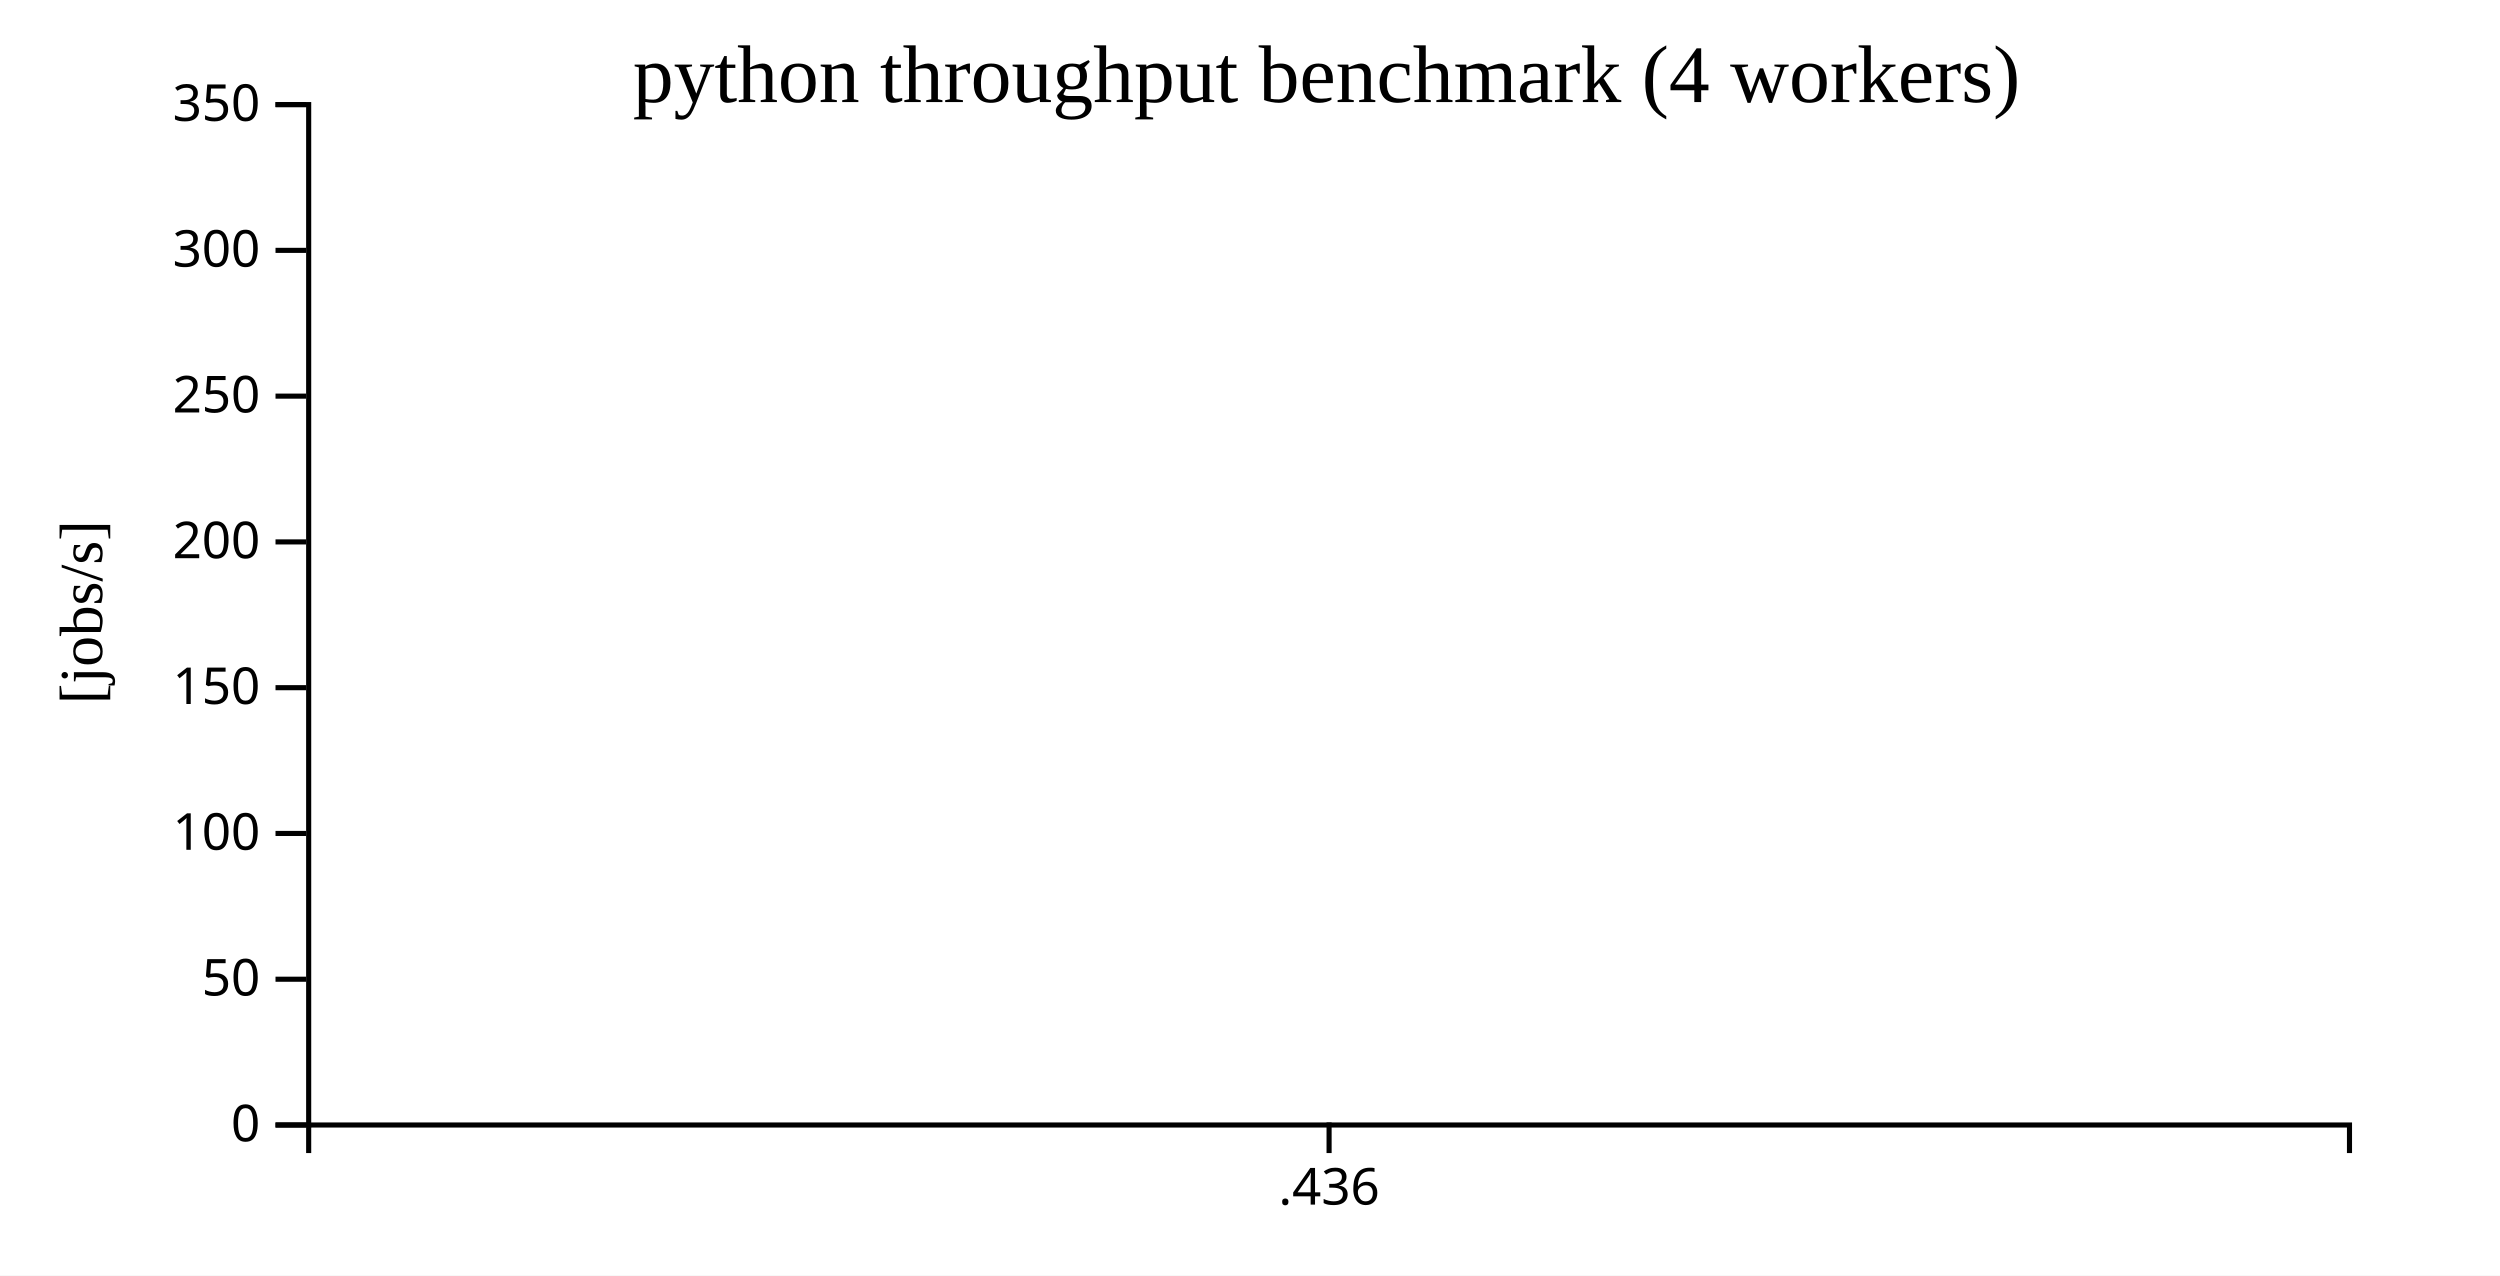
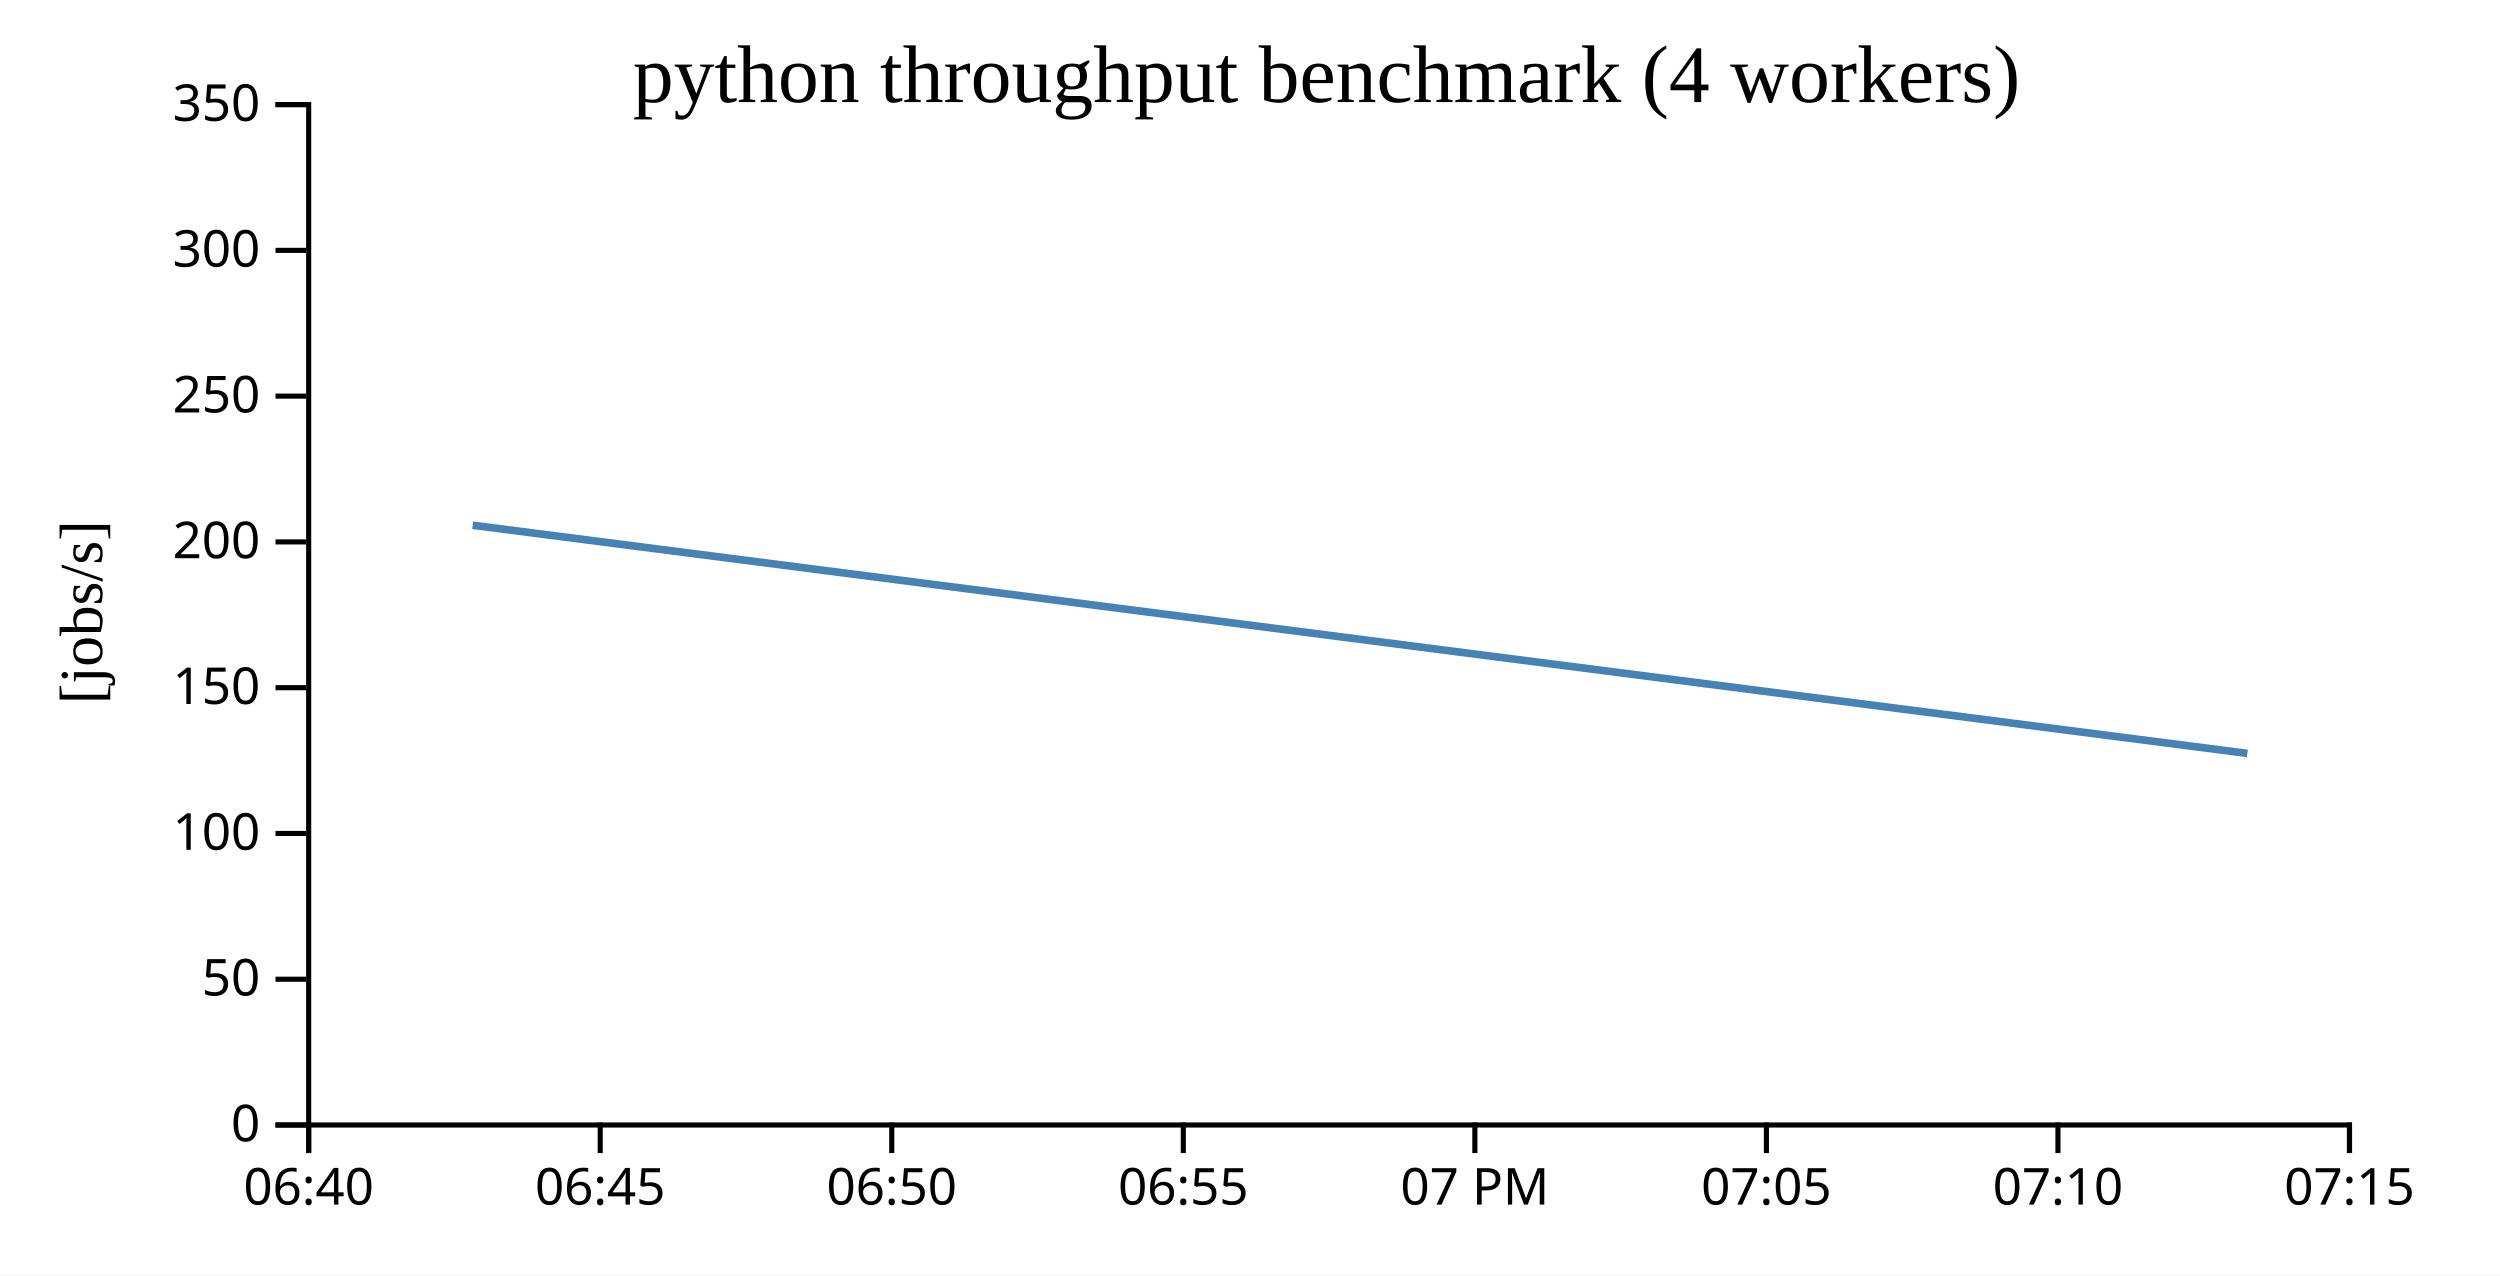
<svg xmlns="http://www.w3.org/2000/svg" width="490" height="250">
  <rect width="100%" height="100%" fill="white" />
  <g transform="translate(60,20)">
    <g transform="translate(0,200)" fill="none" font-size="10" font-family="sans-serif" text-anchor="middle">
      <path class="domain" stroke="currentColor" d="M0.5,6V0.5H400.5V6" />
-       <g class="tick" opacity="1" transform="translate(200.5,0)">
+       <g class="tick" opacity="1" transform="translate(0.5,0)">
        <line stroke="currentColor" y2="6" />
-         <text fill="currentColor" y="9" dy="0.71em">.436</text>
+         <text fill="currentColor" y="9" dy="0.71em">06:40</text>
+       </g>
+       <g class="tick" opacity="1" transform="translate(57.64286,0)">
+         <line stroke="currentColor" y2="6" />
+         <text fill="currentColor" y="9" dy="0.71em">06:45</text>
+       </g>
+       <g class="tick" opacity="1" transform="translate(114.7857,0)">
+         <line stroke="currentColor" y2="6" />
+         <text fill="currentColor" y="9" dy="0.71em">06:50</text>
+       </g>
+       <g class="tick" opacity="1" transform="translate(171.9286,0)">
+         <line stroke="currentColor" y2="6" />
+         <text fill="currentColor" y="9" dy="0.71em">06:55</text>
+       </g>
+       <g class="tick" opacity="1" transform="translate(229.0714,0)">
+         <line stroke="currentColor" y2="6" />
+         <text fill="currentColor" y="9" dy="0.71em">07 PM</text>
+       </g>
+       <g class="tick" opacity="1" transform="translate(286.2143,0)">
+         <line stroke="currentColor" y2="6" />
+         <text fill="currentColor" y="9" dy="0.71em">07:05</text>
+       </g>
+       <g class="tick" opacity="1" transform="translate(343.3571,0)">
+         <line stroke="currentColor" y2="6" />
+         <text fill="currentColor" y="9" dy="0.71em">07:10</text>
+       </g>
+       <g class="tick" opacity="1" transform="translate(400.5,0)">
+         <line stroke="currentColor" y2="6" />
+         <text fill="currentColor" y="9" dy="0.71em">07:15</text>
      </g>
    </g>
    <g fill="none" font-size="10" font-family="sans-serif" text-anchor="end">
      <path class="domain" stroke="currentColor" d="M-6,200.5H0.5V0.5H-6" />
      <g class="tick" opacity="1" transform="translate(0,200.5)">
        <line stroke="currentColor" x2="-6" />
        <text fill="currentColor" x="-9" dy="0.32em">0</text>
      </g>
      <g class="tick" opacity="1" transform="translate(0,171.9286)">
        <line stroke="currentColor" x2="-6" />
        <text fill="currentColor" x="-9" dy="0.32em">50</text>
      </g>
      <g class="tick" opacity="1" transform="translate(0,143.3571)">
        <line stroke="currentColor" x2="-6" />
        <text fill="currentColor" x="-9" dy="0.32em">100</text>
      </g>
      <g class="tick" opacity="1" transform="translate(0,114.7857)">
        <line stroke="currentColor" x2="-6" />
        <text fill="currentColor" x="-9" dy="0.32em">150</text>
      </g>
      <g class="tick" opacity="1" transform="translate(0,86.21429)">
        <line stroke="currentColor" x2="-6" />
        <text fill="currentColor" x="-9" dy="0.32em">200</text>
      </g>
      <g class="tick" opacity="1" transform="translate(0,57.64286)">
        <line stroke="currentColor" x2="-6" />
        <text fill="currentColor" x="-9" dy="0.32em">250</text>
      </g>
      <g class="tick" opacity="1" transform="translate(0,29.07143)">
        <line stroke="currentColor" x2="-6" />
        <text fill="currentColor" x="-9" dy="0.32em">300</text>
      </g>
      <g class="tick" opacity="1" transform="translate(0,0.5)">
        <line stroke="currentColor" x2="-6" />
        <text fill="currentColor" x="-9" dy="0.32em">350</text>
      </g>
    </g>
    <text text-anchor="middle" style="font-size: 12px" transform="rotate(-90)" y="-40" x="-100">[jobs/s]</text>
    <text text-anchor="middle" style="font-size: 16px" y="0" x="200">python throughput benchmark (4 workers)</text>
-     <path fill="none" stroke="steelblue" stroke-width="1.5" d="M200,82.952Z" />
+     <path fill="none" stroke="steelblue" stroke-width="1.5" d="M32.654,82.952L380.482,127.667" />
  </g>
</svg>
